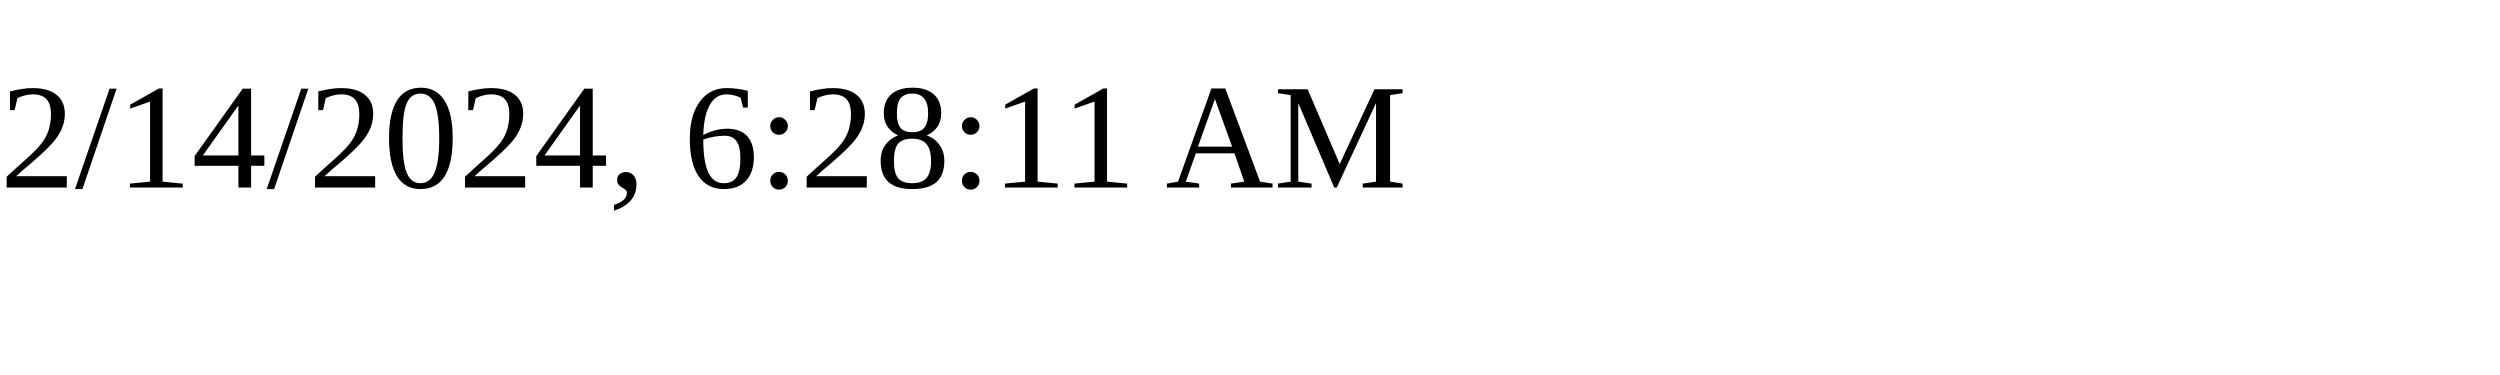
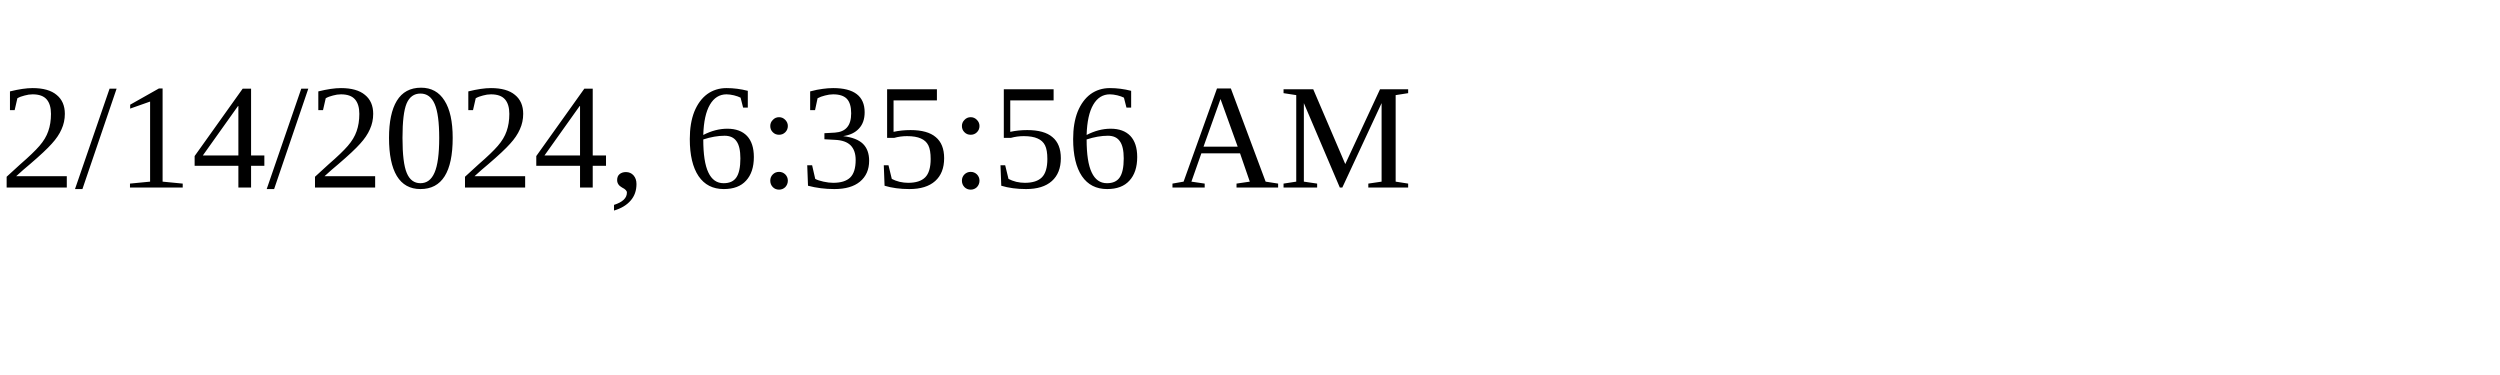
<svg xmlns="http://www.w3.org/2000/svg" height="30" width="200">
-   <text x="0" y="15">2/14/2024, 6:28:11 AM</text>
+   <text x="0" y="15">2/14/2024, 6:35:56 AM</text>
</svg>
